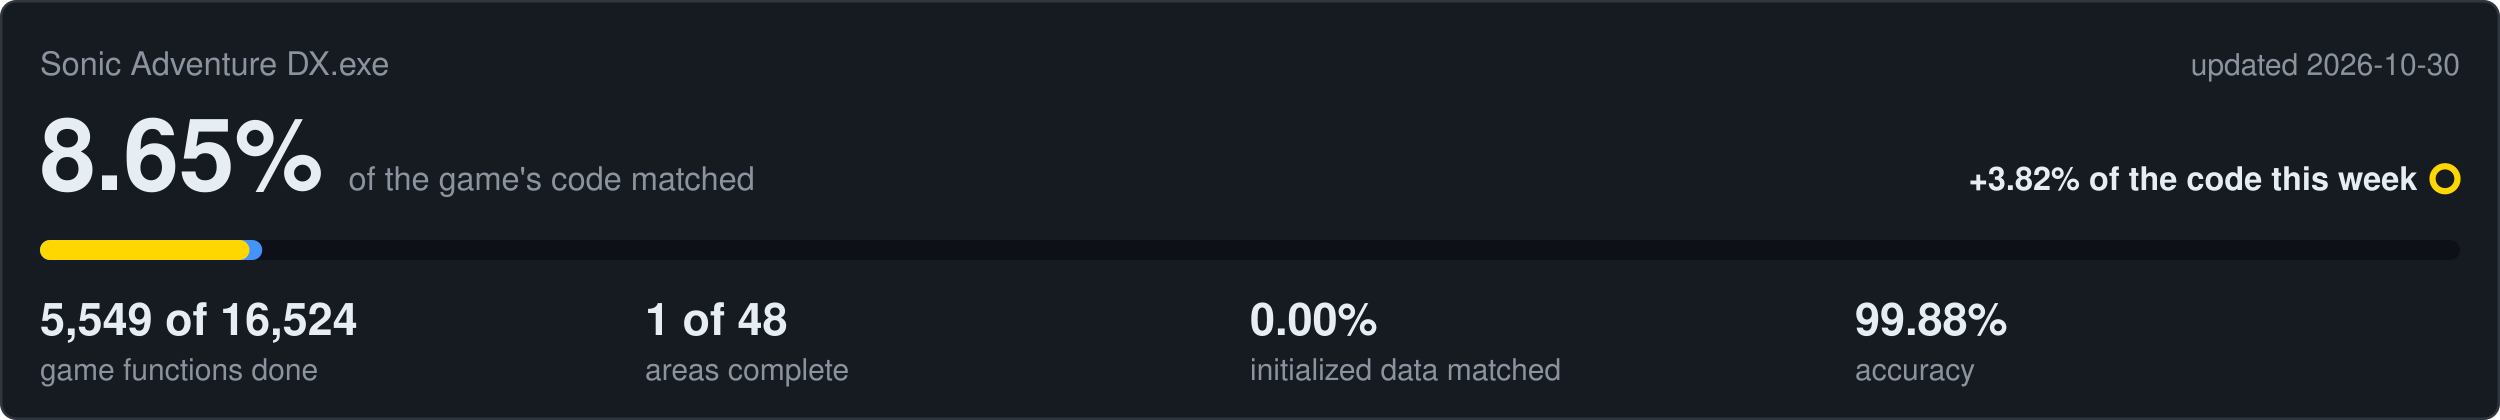
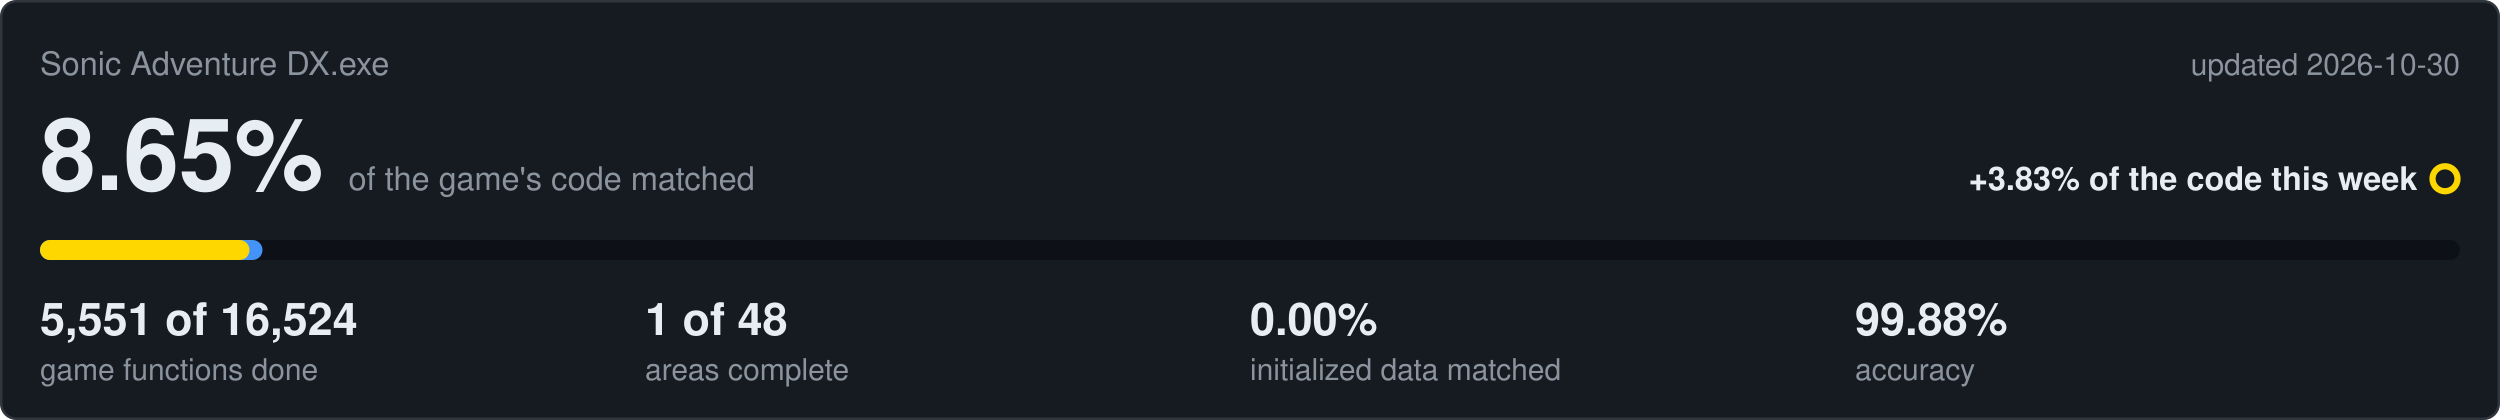
<svg xmlns="http://www.w3.org/2000/svg" viewBox="0 0 1000 168" width="1000" height="168">
  <rect x="0.5" y="0.5" width="999" height="167" rx="6" fill="#161b22" stroke="#30363d" />
  <text x="16" y="30" font-family="Segoe UI,Helvetica,Arial,sans-serif" font-size="13" fill="#8b949e">Sonic Adventure DX.exe</text>
  <text x="984" y="30" text-anchor="end" font-family="Segoe UI,Helvetica,Arial,sans-serif" font-size="12" fill="#8b949e">updated 2026-10-30</text>
  <text x="16" y="76" font-family="Segoe UI,Helvetica,Arial,sans-serif" font-size="40" font-weight="600" fill="#e6edf3">8.65%<tspan dx="10" font-size="13" font-weight="400" fill="#8b949e">of the game's code matched</tspan>
  </text>
-   <text x="967" y="76" text-anchor="end" font-family="Segoe UI,Helvetica,Arial,sans-serif" font-size="13" font-weight="600" fill="#e6edf3">+3.82% of the code this week</text>
+   <text x="967" y="76" text-anchor="end" font-family="Segoe UI,Helvetica,Arial,sans-serif" font-size="13" font-weight="600" fill="#e6edf3">+3.83% of the code this week</text>
  <circle cx="978" cy="71.5" r="5" fill="none" stroke="#ffd700" stroke-width="2.5" />
  <rect x="16" y="96" width="968" height="8" rx="4" fill="#0d1117" />
-   <rect x="16" y="96" width="88.9" height="8" rx="4" fill="#4493f8" />
+   <rect x="16" y="96" width="89.0" height="8" rx="4" fill="#4493f8" />
  <rect x="16" y="96" width="83.8" height="8" rx="4" fill="#ffd700" />
-   <text x="16" y="134" font-family="Segoe UI,Helvetica,Arial,sans-serif" font-size="18" font-weight="600" fill="#e6edf3">5,549 of 16,524</text>
+   <text x="16" y="134" font-family="Segoe UI,Helvetica,Arial,sans-serif" font-size="18" font-weight="600" fill="#e6edf3">5,551 of 16,524</text>
  <text x="16" y="152" font-family="Segoe UI,Helvetica,Arial,sans-serif" font-size="12" fill="#8b949e">game functions done</text>
  <text x="258" y="134" font-family="Segoe UI,Helvetica,Arial,sans-serif" font-size="18" font-weight="600" fill="#e6edf3">1 of 48</text>
  <text x="258" y="152" font-family="Segoe UI,Helvetica,Arial,sans-serif" font-size="12" fill="#8b949e">areas complete</text>
  <text x="500" y="134" font-family="Segoe UI,Helvetica,Arial,sans-serif" font-size="18" font-weight="600" fill="#e6edf3">0.00%</text>
  <text x="500" y="152" font-family="Segoe UI,Helvetica,Arial,sans-serif" font-size="12" fill="#8b949e">initialized data matched</text>
  <text x="742" y="134" font-family="Segoe UI,Helvetica,Arial,sans-serif" font-size="18" font-weight="600" fill="#e6edf3">99.88%</text>
  <text x="742" y="152" font-family="Segoe UI,Helvetica,Arial,sans-serif" font-size="12" fill="#8b949e">accuracy</text>
</svg>
